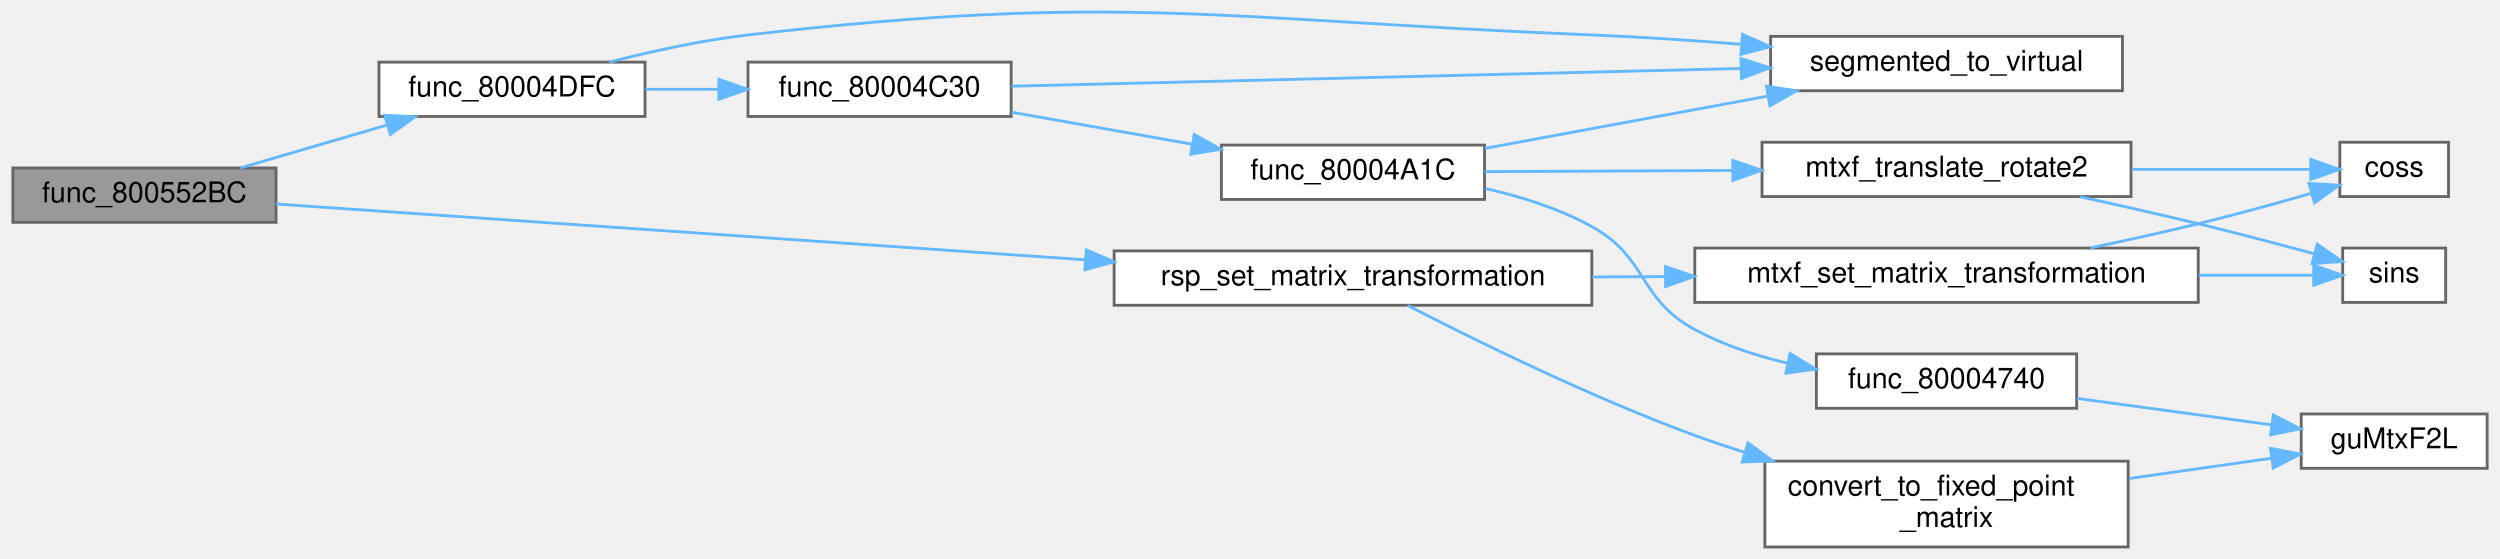
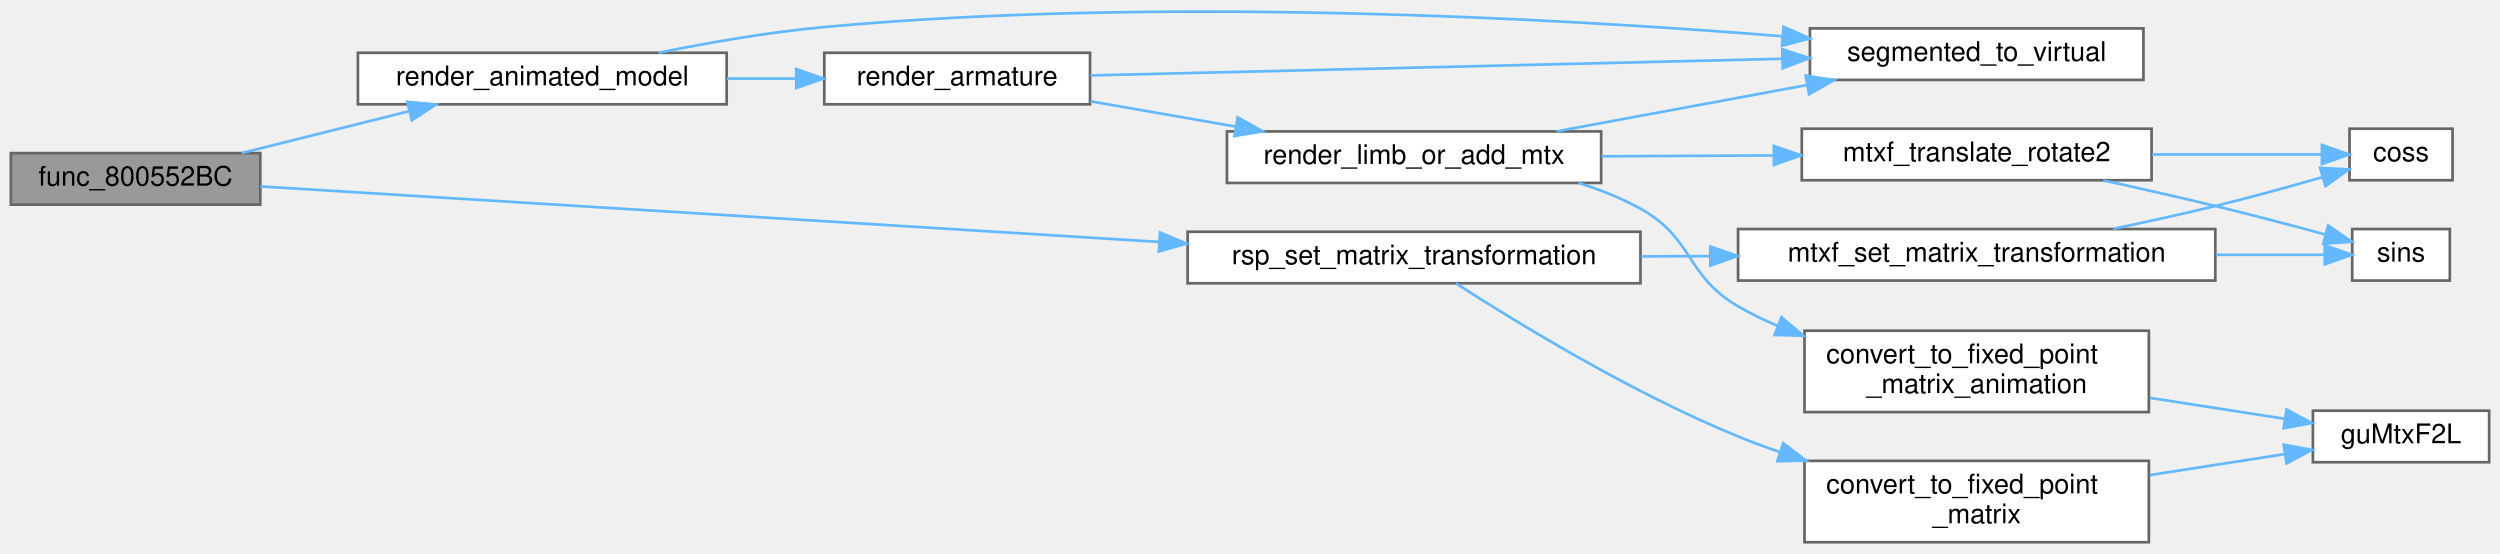
- <svg xmlns="http://www.w3.org/2000/svg" xmlns:xlink="http://www.w3.org/1999/xlink" width="873pt" height="195pt" viewBox="0.00 0.00 873.00 195.22">
-   <g id="graph0" class="graph" transform="scale(1 1) rotate(0) translate(4 191.22)">
+ <svg xmlns="http://www.w3.org/2000/svg" xmlns:xlink="http://www.w3.org/1999/xlink" width="922pt" height="204pt" viewBox="0.00 0.00 922.00 203.94">
+   <g id="graph0" class="graph" transform="scale(1 1) rotate(0) translate(4 199.94)">
    <g id="Node000001" class="node">
      <g id="a_Node000001">
        <a xlink:title=" ">
-           <polygon fill="#999999" stroke="#666666" points="92,-132.5 0,-132.5 0,-113.5 92,-113.5 92,-132.5" />
-           <text text-anchor="middle" x="46" y="-120.5" font-family="Helvetica,sans-Serif" font-size="10.00">func_800552BC</text>
+           <polygon fill="#999999" stroke="#666666" points="92,-143.5 0,-143.5 0,-124.5 92,-124.5 92,-143.5" />
+           <text text-anchor="middle" x="46" y="-131.5" font-family="Helvetica,sans-Serif" font-size="10.00">func_800552BC</text>
        </a>
      </g>
    </g>
    <g id="Node000002" class="node">
      <g id="a_Node000002">
-         <a xlink:href="code__80004740_8c.html#a12c77aaa75a162534fcd925b7ee0275f" target="_top" xlink:title=" ">
-           <polygon fill="white" stroke="#666666" points="221,-169.5 128,-169.5 128,-150.5 221,-150.5 221,-169.5" />
-           <text text-anchor="middle" x="174.5" y="-157.5" font-family="Helvetica,sans-Serif" font-size="10.00">func_80004DFC</text>
+         <a xlink:href="animation_8c.html#add052983781b2a8bac8cdd8080d5eaa8" target="_top" xlink:title=" ">
+           <polygon fill="white" stroke="#666666" points="264,-180.5 128,-180.5 128,-161.5 264,-161.5 264,-180.5" />
+           <text text-anchor="middle" x="196" y="-168.5" font-family="Helvetica,sans-Serif" font-size="10.00">render_animated_model</text>
        </a>
      </g>
    </g>
    <g id="edge1_Node000001_Node000002" class="edge">
      <g id="a_edge1_Node000001_Node000002">
        <a xlink:title=" ">
-           <path fill="none" stroke="#63b8ff" d="M79.58,-132.53C95.1,-137.07 113.87,-142.56 130.53,-147.43" />
-           <polygon fill="#63b8ff" stroke="#63b8ff" points="130.01,-150.93 140.59,-150.38 131.98,-144.21 130.01,-150.93" />
+           <path fill="none" stroke="#63b8ff" d="M85.11,-143.53C103.94,-148.24 126.86,-153.97 146.89,-158.97" />
+           <polygon fill="#63b8ff" stroke="#63b8ff" points="146.21,-162.41 156.76,-161.44 147.91,-155.62 146.21,-162.41" />
        </a>
      </g>
    </g>
    <g id="Node000011" class="node">
      <g id="a_Node000011">
        <a xlink:href="math__util__2_8c.html#a2eff0e02deb703653ee3230fbc02eb14" target="_top" xlink:title="set the matrix to a transformation matrix">
-           <polygon fill="white" stroke="#666666" points="552,-103.5 385,-103.5 385,-84.5 552,-84.5 552,-103.5" />
-           <text text-anchor="middle" x="468.5" y="-91.5" font-family="Helvetica,sans-Serif" font-size="10.00">rsp_set_matrix_transformation</text>
+           <polygon fill="white" stroke="#666666" points="601,-114.5 434,-114.5 434,-95.5 601,-95.5 601,-114.5" />
+           <text text-anchor="middle" x="517.5" y="-102.5" font-family="Helvetica,sans-Serif" font-size="10.00">rsp_set_matrix_transformation</text>
        </a>
      </g>
    </g>
    <g id="edge12_Node000001_Node000011" class="edge">
      <g id="a_edge12_Node000001_Node000011">
        <a xlink:title=" ">
-           <path fill="none" stroke="#63b8ff" d="M92,-119.9C159.15,-115.27 287.06,-106.44 374.77,-100.4" />
-           <polygon fill="#63b8ff" stroke="#63b8ff" points="375.26,-103.87 384.99,-99.69 374.78,-96.89 375.26,-103.87" />
+           <path fill="none" stroke="#63b8ff" d="M92.02,-131.22C168.02,-126.53 323.26,-116.94 423.46,-110.75" />
+           <polygon fill="#63b8ff" stroke="#63b8ff" points="423.82,-114.23 433.58,-110.12 423.39,-107.24 423.82,-114.23" />
        </a>
      </g>
    </g>
    <g id="Node000003" class="node">
      <g id="a_Node000003">
-         <a xlink:href="code__80004740_8c.html#a988bd7e6ec216a4a2fe97ea0ff140209" target="_top" xlink:title=" ">
-           <polygon fill="white" stroke="#666666" points="349,-169.5 257,-169.5 257,-150.5 349,-150.5 349,-169.5" />
-           <text text-anchor="middle" x="303" y="-157.5" font-family="Helvetica,sans-Serif" font-size="10.00">func_80004C30</text>
+         <a xlink:href="animation_8c.html#a7da03cd272338cd10712ba10e097bd74" target="_top" xlink:title=" ">
+           <polygon fill="white" stroke="#666666" points="398,-180.5 300,-180.5 300,-161.5 398,-161.5 398,-180.5" />
+           <text text-anchor="middle" x="349" y="-168.5" font-family="Helvetica,sans-Serif" font-size="10.00">render_armature</text>
        </a>
      </g>
    </g>
    <g id="edge2_Node000002_Node000003" class="edge">
      <g id="a_edge2_Node000002_Node000003">
        <a xlink:title=" ">
-           <path fill="none" stroke="#63b8ff" d="M221.17,-160C229.42,-160 238.11,-160 246.6,-160" />
-           <polygon fill="#63b8ff" stroke="#63b8ff" points="246.82,-163.5 256.82,-160 246.82,-156.5 246.82,-163.5" />
+           <path fill="none" stroke="#63b8ff" d="M264.11,-171C272.62,-171 281.28,-171 289.64,-171" />
+           <polygon fill="#63b8ff" stroke="#63b8ff" points="289.66,-174.5 299.66,-171 289.66,-167.5 289.66,-174.5" />
        </a>
      </g>
    </g>
    <g id="Node000010" class="node">
      <g id="a_Node000010">
        <a xlink:href="memory_8c.html#a78aef9786c00b1e9cfb9665ebdb2c694" target="_top" xlink:title="converts an RSP segment + offset address to a normal memory address">
-           <polygon fill="white" stroke="#666666" points="737.5,-178.5 614.5,-178.5 614.5,-159.5 737.5,-159.5 737.5,-178.5" />
-           <text text-anchor="middle" x="676" y="-166.5" font-family="Helvetica,sans-Serif" font-size="10.00">segmented_to_virtual</text>
+           <polygon fill="white" stroke="#666666" points="786.5,-189.5 663.5,-189.5 663.5,-170.5 786.5,-170.5 786.5,-189.5" />
+           <text text-anchor="middle" x="725" y="-177.5" font-family="Helvetica,sans-Serif" font-size="10.00">segmented_to_virtual</text>
        </a>
      </g>
    </g>
    <g id="edge11_Node000002_Node000010" class="edge">
      <g id="a_edge11_Node000002_Node000010">
        <a xlink:title=" ">
-           <path fill="none" stroke="#63b8ff" d="M208.51,-169.51C223.21,-173.27 240.83,-177.14 257,-179 387.25,-193.98 421,-184.32 552,-179 568.84,-178.32 586.95,-177.11 603.95,-175.76" />
-           <polygon fill="#63b8ff" stroke="#63b8ff" points="604.69,-179.21 614.37,-174.91 604.12,-172.24 604.69,-179.21" />
+           <path fill="none" stroke="#63b8ff" d="M238.85,-180.51C257.47,-184.28 279.72,-188.15 300,-190 424.01,-201.34 569.22,-193.33 653.5,-186.59" />
+           <polygon fill="#63b8ff" stroke="#63b8ff" points="653.79,-190.08 663.47,-185.78 653.22,-183.1 653.79,-190.08" />
        </a>
      </g>
    </g>
    <g id="Node000004" class="node">
      <g id="a_Node000004">
-         <a xlink:href="code__80004740_8c.html#a9aca0d956813aab4278062b1a64d2f80" target="_top" xlink:title=" ">
-           <polygon fill="white" stroke="#666666" points="514.5,-140.5 422.5,-140.5 422.5,-121.5 514.5,-121.5 514.5,-140.5" />
-           <text text-anchor="middle" x="468.5" y="-128.5" font-family="Helvetica,sans-Serif" font-size="10.00">func_80004A1C</text>
+         <a xlink:href="animation_8c.html#a735935d8f41d2fbdc617a41a92dfc371" target="_top" xlink:title=" ">
+           <polygon fill="white" stroke="#666666" points="586.5,-151.5 448.5,-151.5 448.5,-132.5 586.5,-132.5 586.5,-151.5" />
+           <text text-anchor="middle" x="517.5" y="-139.5" font-family="Helvetica,sans-Serif" font-size="10.00">render_limb_or_add_mtx</text>
        </a>
      </g>
    </g>
    <g id="edge3_Node000003_Node000004" class="edge">
      <g id="a_edge3_Node000003_Node000004">
        <a xlink:title=" ">
-           <path fill="none" stroke="#63b8ff" d="M349.11,-152C368.69,-148.53 391.8,-144.43 412.38,-140.78" />
-           <polygon fill="#63b8ff" stroke="#63b8ff" points="413.02,-144.22 422.25,-139.03 411.8,-137.33 413.02,-144.22" />
+           <path fill="none" stroke="#63b8ff" d="M398.16,-162.61C414.78,-159.72 433.68,-156.42 451.43,-153.33" />
+           <polygon fill="#63b8ff" stroke="#63b8ff" points="452.46,-156.71 461.71,-151.54 451.26,-149.81 452.46,-156.71" />
        </a>
      </g>
    </g>
    <g id="edge10_Node000003_Node000010" class="edge">
      <g id="a_edge10_Node000003_Node000010">
        <a xlink:title=" ">
-           <path fill="none" stroke="#63b8ff" d="M349.12,-161.09C412.57,-162.63 528.77,-165.45 603.9,-167.28" />
-           <polygon fill="#63b8ff" stroke="#63b8ff" points="604.14,-170.78 614.22,-167.53 604.31,-163.78 604.14,-170.78" />
+           <path fill="none" stroke="#63b8ff" d="M398.13,-172.16C462.85,-173.72 578.43,-176.5 653.11,-178.29" />
+           <polygon fill="#63b8ff" stroke="#63b8ff" points="653.29,-181.8 663.37,-178.54 653.45,-174.8 653.29,-181.8" />
        </a>
      </g>
    </g>
    <g id="Node000005" class="node">
      <g id="a_Node000005">
-         <a xlink:href="code__80004740_8c.html#af54096619f890ac80e64e68e06177ebd" target="_top" xlink:title=" ">
-           <polygon fill="white" stroke="#666666" points="721.5,-67.5 630.5,-67.5 630.5,-48.5 721.5,-48.5 721.5,-67.5" />
-           <text text-anchor="middle" x="676" y="-55.5" font-family="Helvetica,sans-Serif" font-size="10.00">func_80004740</text>
+         <a xlink:href="animation_8c.html#a5df48d40f4cbf20ab82b1e562ceff0ea" target="_top" xlink:title=" ">
+           <polygon fill="white" stroke="#666666" points="788.5,-78 661.5,-78 661.5,-48 788.5,-48 788.5,-78" />
+           <text text-anchor="start" x="669.5" y="-66" font-family="Helvetica,sans-Serif" font-size="10.00">convert_to_fixed_point</text>
+           <text text-anchor="middle" x="725" y="-55" font-family="Helvetica,sans-Serif" font-size="10.00">_matrix_animation</text>
        </a>
      </g>
    </g>
    <g id="edge4_Node000004_Node000005" class="edge">
      <g id="a_edge4_Node000004_Node000005">
        <a xlink:title=" ">
-           <path fill="none" stroke="#63b8ff" d="M514.84,-125.29C527.4,-122.47 540.69,-118.27 552,-112 571.79,-101.04 568.09,-86.74 588,-76 597.87,-70.67 609.16,-66.92 620.26,-64.28" />
-           <polygon fill="#63b8ff" stroke="#63b8ff" points="621.29,-67.64 630.35,-62.15 619.85,-60.79 621.29,-67.64" />
+           <path fill="none" stroke="#63b8ff" d="M578.13,-132.5C586.09,-130.03 593.93,-126.92 601,-123 620.79,-112.04 617.45,-98.39 637,-87 641.65,-84.29 646.63,-81.87 651.75,-79.72" />
+           <polygon fill="#63b8ff" stroke="#63b8ff" points="653.02,-82.99 661.09,-76.13 650.5,-76.45 653.02,-82.99" />
        </a>
      </g>
    </g>
    <g id="Node000007" class="node">
      <g id="a_Node000007">
-         <a xlink:href="code__80004740_8c.html#aeb97315dd56d597266cd896be4613533" target="_top" xlink:title=" ">
-           <polygon fill="white" stroke="#666666" points="740.5,-141.5 611.5,-141.5 611.5,-122.5 740.5,-122.5 740.5,-141.5" />
-           <text text-anchor="middle" x="676" y="-129.5" font-family="Helvetica,sans-Serif" font-size="10.00">mtxf_translate_rotate2</text>
+         <a xlink:href="animation_8c.html#acfd85958c3b1020053c0810bbe96380e" target="_top" xlink:title=" ">
+           <polygon fill="white" stroke="#666666" points="789.5,-152.5 660.5,-152.5 660.5,-133.5 789.5,-133.5 789.5,-152.5" />
+           <text text-anchor="middle" x="725" y="-140.5" font-family="Helvetica,sans-Serif" font-size="10.00">mtxf_translate_rotate2</text>
        </a>
      </g>
    </g>
    <g id="edge6_Node000004_Node000007" class="edge">
      <g id="a_edge6_Node000004_Node000007">
        <a xlink:title=" ">
-           <path fill="none" stroke="#63b8ff" d="M514.6,-131.22C539.96,-131.34 572.26,-131.5 601.21,-131.64" />
-           <polygon fill="#63b8ff" stroke="#63b8ff" points="601.28,-135.14 611.3,-131.69 601.32,-128.14 601.28,-135.14" />
+           <path fill="none" stroke="#63b8ff" d="M586.64,-142.33C607.03,-142.43 629.46,-142.54 650.19,-142.64" />
+           <polygon fill="#63b8ff" stroke="#63b8ff" points="650.2,-146.14 660.21,-142.69 650.23,-139.14 650.2,-146.14" />
        </a>
      </g>
    </g>
    <g id="edge9_Node000004_Node000010" class="edge">
      <g id="a_edge9_Node000004_Node000010">
        <a xlink:title=" ">
-           <path fill="none" stroke="#63b8ff" d="M514.6,-139.34C543.6,-144.7 581.65,-151.74 613.42,-157.61" />
-           <polygon fill="#63b8ff" stroke="#63b8ff" points="613.02,-161.1 623.49,-159.48 614.29,-154.22 613.02,-161.1" />
+           <path fill="none" stroke="#63b8ff" d="M570.09,-151.54C598.06,-156.71 632.82,-163.14 662.23,-168.58" />
+           <polygon fill="#63b8ff" stroke="#63b8ff" points="661.92,-172.08 672.39,-170.46 663.19,-165.2 661.92,-172.08" />
        </a>
      </g>
    </g>
    <g id="Node000006" class="node">
      <g id="a_Node000006">
        <a xlink:href="guMtxF2L_8c.html#a40ab2d64c609839ff1e0ef0de2d0dcc4" target="_top" xlink:title=" ">
-           <polygon fill="white" stroke="#666666" points="865,-46.5 800,-46.5 800,-27.5 865,-27.5 865,-46.5" />
-           <text text-anchor="middle" x="832.5" y="-34.5" font-family="Helvetica,sans-Serif" font-size="10.00">guMtxF2L</text>
+           <polygon fill="white" stroke="#666666" points="914,-48.5 849,-48.5 849,-29.5 914,-29.5 914,-48.5" />
+           <text text-anchor="middle" x="881.5" y="-36.5" font-family="Helvetica,sans-Serif" font-size="10.00">guMtxF2L</text>
        </a>
      </g>
    </g>
    <g id="edge5_Node000005_Node000006" class="edge">
      <g id="a_edge5_Node000005_Node000006">
        <a xlink:title=" ">
-           <path fill="none" stroke="#63b8ff" d="M721.69,-51.93C743.13,-49.01 768.67,-45.54 789.73,-42.68" />
-           <polygon fill="#63b8ff" stroke="#63b8ff" points="790.23,-46.14 799.66,-41.33 789.28,-39.21 790.23,-46.14" />
+           <path fill="none" stroke="#63b8ff" d="M788.84,-53.24C805.54,-50.64 823.17,-47.91 838.46,-45.53" />
+           <polygon fill="#63b8ff" stroke="#63b8ff" points="839.28,-48.94 848.63,-43.95 838.21,-42.03 839.28,-48.94" />
        </a>
      </g>
    </g>
    <g id="Node000008" class="node">
      <g id="a_Node000008">
        <a xlink:href="math__util_8c.html#ae69cbf5c8d4b3b0dba2d7b4d4673689f" target="_top" xlink:title=" ">
-           <polygon fill="white" stroke="#666666" points="851.5,-141.5 813.5,-141.5 813.5,-122.5 851.5,-122.5 851.5,-141.5" />
-           <text text-anchor="middle" x="832.5" y="-129.5" font-family="Helvetica,sans-Serif" font-size="10.00">coss</text>
+           <polygon fill="white" stroke="#666666" points="900.5,-152.5 862.5,-152.5 862.5,-133.5 900.5,-133.5 900.5,-152.5" />
+           <text text-anchor="middle" x="881.5" y="-140.5" font-family="Helvetica,sans-Serif" font-size="10.00">coss</text>
        </a>
      </g>
    </g>
    <g id="edge7_Node000007_Node000008" class="edge">
      <g id="a_edge7_Node000007_Node000008">
        <a xlink:title=" ">
-           <path fill="none" stroke="#63b8ff" d="M740.73,-132C762.49,-132 785.71,-132 803.23,-132" />
-           <polygon fill="#63b8ff" stroke="#63b8ff" points="803.33,-135.5 813.33,-132 803.33,-128.5 803.33,-135.5" />
+           <path fill="none" stroke="#63b8ff" d="M789.73,-143C811.49,-143 834.71,-143 852.23,-143" />
+           <polygon fill="#63b8ff" stroke="#63b8ff" points="852.33,-146.5 862.33,-143 852.33,-139.5 852.33,-146.5" />
        </a>
      </g>
    </g>
    <g id="Node000009" class="node">
      <g id="a_Node000009">
        <a xlink:href="math__util_8c.html#a19ed3bd78fd2d3e2bd0a29f6caf48545" target="_top" xlink:title=" ">
-           <polygon fill="white" stroke="#666666" points="850.5,-104.5 814.5,-104.5 814.5,-85.5 850.5,-85.5 850.5,-104.5" />
-           <text text-anchor="middle" x="832.5" y="-92.5" font-family="Helvetica,sans-Serif" font-size="10.00">sins</text>
+           <polygon fill="white" stroke="#666666" points="899.5,-115.5 863.5,-115.5 863.5,-96.5 899.5,-96.5 899.5,-115.5" />
+           <text text-anchor="middle" x="881.5" y="-103.5" font-family="Helvetica,sans-Serif" font-size="10.00">sins</text>
        </a>
      </g>
    </g>
    <g id="edge8_Node000007_Node000009" class="edge">
      <g id="a_edge8_Node000007_Node000009">
        <a xlink:title=" ">
-           <path fill="none" stroke="#63b8ff" d="M722.69,-122.43C736.04,-119.53 750.63,-116.24 764,-113 777.44,-109.74 792.31,-105.81 804.66,-102.46" />
-           <polygon fill="#63b8ff" stroke="#63b8ff" points="805.63,-105.82 814.35,-99.8 803.78,-99.07 805.63,-105.82" />
+           <path fill="none" stroke="#63b8ff" d="M771.69,-133.43C785.04,-130.53 799.63,-127.24 813,-124 826.44,-120.74 841.31,-116.81 853.66,-113.46" />
+           <polygon fill="#63b8ff" stroke="#63b8ff" points="854.63,-116.82 863.35,-110.8 852.78,-110.07 854.63,-116.82" />
        </a>
      </g>
    </g>
    <g id="Node000012" class="node">
      <g id="a_Node000012">
        <a xlink:href="render__player_8c.html#ab7bf9484e155990f138e03ae5339fc84" target="_top" xlink:title=" ">
-           <polygon fill="white" stroke="#666666" points="739.5,-30 612.5,-30 612.5,0 739.5,0 739.5,-30" />
-           <text text-anchor="start" x="620.5" y="-18" font-family="Helvetica,sans-Serif" font-size="10.00">convert_to_fixed_point</text>
-           <text text-anchor="middle" x="676" y="-7" font-family="Helvetica,sans-Serif" font-size="10.00">_matrix</text>
+           <polygon fill="white" stroke="#666666" points="788.5,-30 661.5,-30 661.5,0 788.5,0 788.5,-30" />
+           <text text-anchor="start" x="669.5" y="-18" font-family="Helvetica,sans-Serif" font-size="10.00">convert_to_fixed_point</text>
+           <text text-anchor="middle" x="725" y="-7" font-family="Helvetica,sans-Serif" font-size="10.00">_matrix</text>
        </a>
      </g>
    </g>
    <g id="edge13_Node000011_Node000012" class="edge">
      <g id="a_edge13_Node000011_Node000012">
        <a xlink:title=" ">
-           <path fill="none" stroke="#63b8ff" d="M487.57,-84.46C510.47,-72.65 551.38,-52.44 588,-39 593.56,-36.96 599.37,-35 605.25,-33.14" />
-           <polygon fill="#63b8ff" stroke="#63b8ff" points="606.61,-36.38 615.15,-30.1 604.56,-29.69 606.61,-36.38" />
+           <path fill="none" stroke="#63b8ff" d="M532.9,-95.48C554.65,-81.46 597.56,-55.15 637,-39 641.98,-36.96 647.2,-35.03 652.49,-33.23" />
+           <polygon fill="#63b8ff" stroke="#63b8ff" points="653.64,-36.53 662.07,-30.11 651.48,-29.88 653.64,-36.53" />
        </a>
      </g>
    </g>
    <g id="Node000013" class="node">
      <g id="a_Node000013">
        <a xlink:href="math__util__2_8c.html#a88742c6110738fc1c35a57f50920a81f" target="_top" xlink:title=" ">
-           <polygon fill="white" stroke="#666666" points="764,-104.5 588,-104.5 588,-85.5 764,-85.5 764,-104.5" />
-           <text text-anchor="middle" x="676" y="-92.5" font-family="Helvetica,sans-Serif" font-size="10.00">mtxf_set_matrix_transformation</text>
+           <polygon fill="white" stroke="#666666" points="813,-115.5 637,-115.5 637,-96.5 813,-96.5 813,-115.5" />
+           <text text-anchor="middle" x="725" y="-103.5" font-family="Helvetica,sans-Serif" font-size="10.00">mtxf_set_matrix_transformation</text>
        </a>
      </g>
    </g>
    <g id="edge15_Node000011_Node000013" class="edge">
      <g id="a_edge15_Node000011_Node000013">
        <a xlink:title=" ">
-           <path fill="none" stroke="#63b8ff" d="M552.2,-94.4C560.61,-94.44 569.22,-94.49 577.77,-94.53" />
-           <polygon fill="#63b8ff" stroke="#63b8ff" points="577.76,-98.03 587.77,-94.58 577.79,-91.03 577.76,-98.03" />
+           <path fill="none" stroke="#63b8ff" d="M601.2,-105.4C609.61,-105.44 618.22,-105.49 626.77,-105.53" />
+           <polygon fill="#63b8ff" stroke="#63b8ff" points="626.76,-109.03 636.77,-105.58 626.79,-102.03 626.76,-109.03" />
        </a>
      </g>
    </g>
    <g id="edge14_Node000012_Node000006" class="edge">
      <g id="a_edge14_Node000012_Node000006">
        <a xlink:title=" ">
-           <path fill="none" stroke="#63b8ff" d="M739.84,-23.95C756.54,-26.33 774.17,-28.84 789.46,-31.01" />
-           <polygon fill="#63b8ff" stroke="#63b8ff" points="789.23,-34.52 799.63,-32.46 790.22,-27.59 789.23,-34.52" />
+           <path fill="none" stroke="#63b8ff" d="M788.84,-24.76C805.54,-27.36 823.17,-30.09 838.46,-32.47" />
+           <polygon fill="#63b8ff" stroke="#63b8ff" points="838.21,-35.97 848.63,-34.05 839.28,-29.06 838.21,-35.97" />
        </a>
      </g>
    </g>
    <g id="edge16_Node000013_Node000008" class="edge">
      <g id="a_edge16_Node000013_Node000008">
        <a xlink:title=" ">
-           <path fill="none" stroke="#63b8ff" d="M726.37,-104.58C738.7,-107.15 751.86,-110.04 764,-113 776.99,-116.17 791.26,-120.11 803.32,-123.59" />
-           <polygon fill="#63b8ff" stroke="#63b8ff" points="802.68,-127.05 813.26,-126.49 804.64,-120.33 802.68,-127.05" />
+           <path fill="none" stroke="#63b8ff" d="M775.37,-115.58C787.7,-118.15 800.86,-121.04 813,-124 825.99,-127.17 840.26,-131.11 852.32,-134.59" />
+           <polygon fill="#63b8ff" stroke="#63b8ff" points="851.68,-138.05 862.26,-137.49 853.64,-131.33 851.68,-138.05" />
        </a>
      </g>
    </g>
    <g id="edge17_Node000013_Node000009" class="edge">
      <g id="a_edge17_Node000013_Node000009">
        <a xlink:title=" ">
-           <path fill="none" stroke="#63b8ff" d="M764.18,-95C778.71,-95 792.75,-95 804.23,-95" />
-           <polygon fill="#63b8ff" stroke="#63b8ff" points="804.37,-98.5 814.37,-95 804.37,-91.5 804.37,-98.5" />
+           <path fill="none" stroke="#63b8ff" d="M813.18,-106C827.71,-106 841.75,-106 853.23,-106" />
+           <polygon fill="#63b8ff" stroke="#63b8ff" points="853.37,-109.5 863.37,-106 853.37,-102.5 853.37,-109.5" />
        </a>
      </g>
    </g>
  </g>
</svg>
